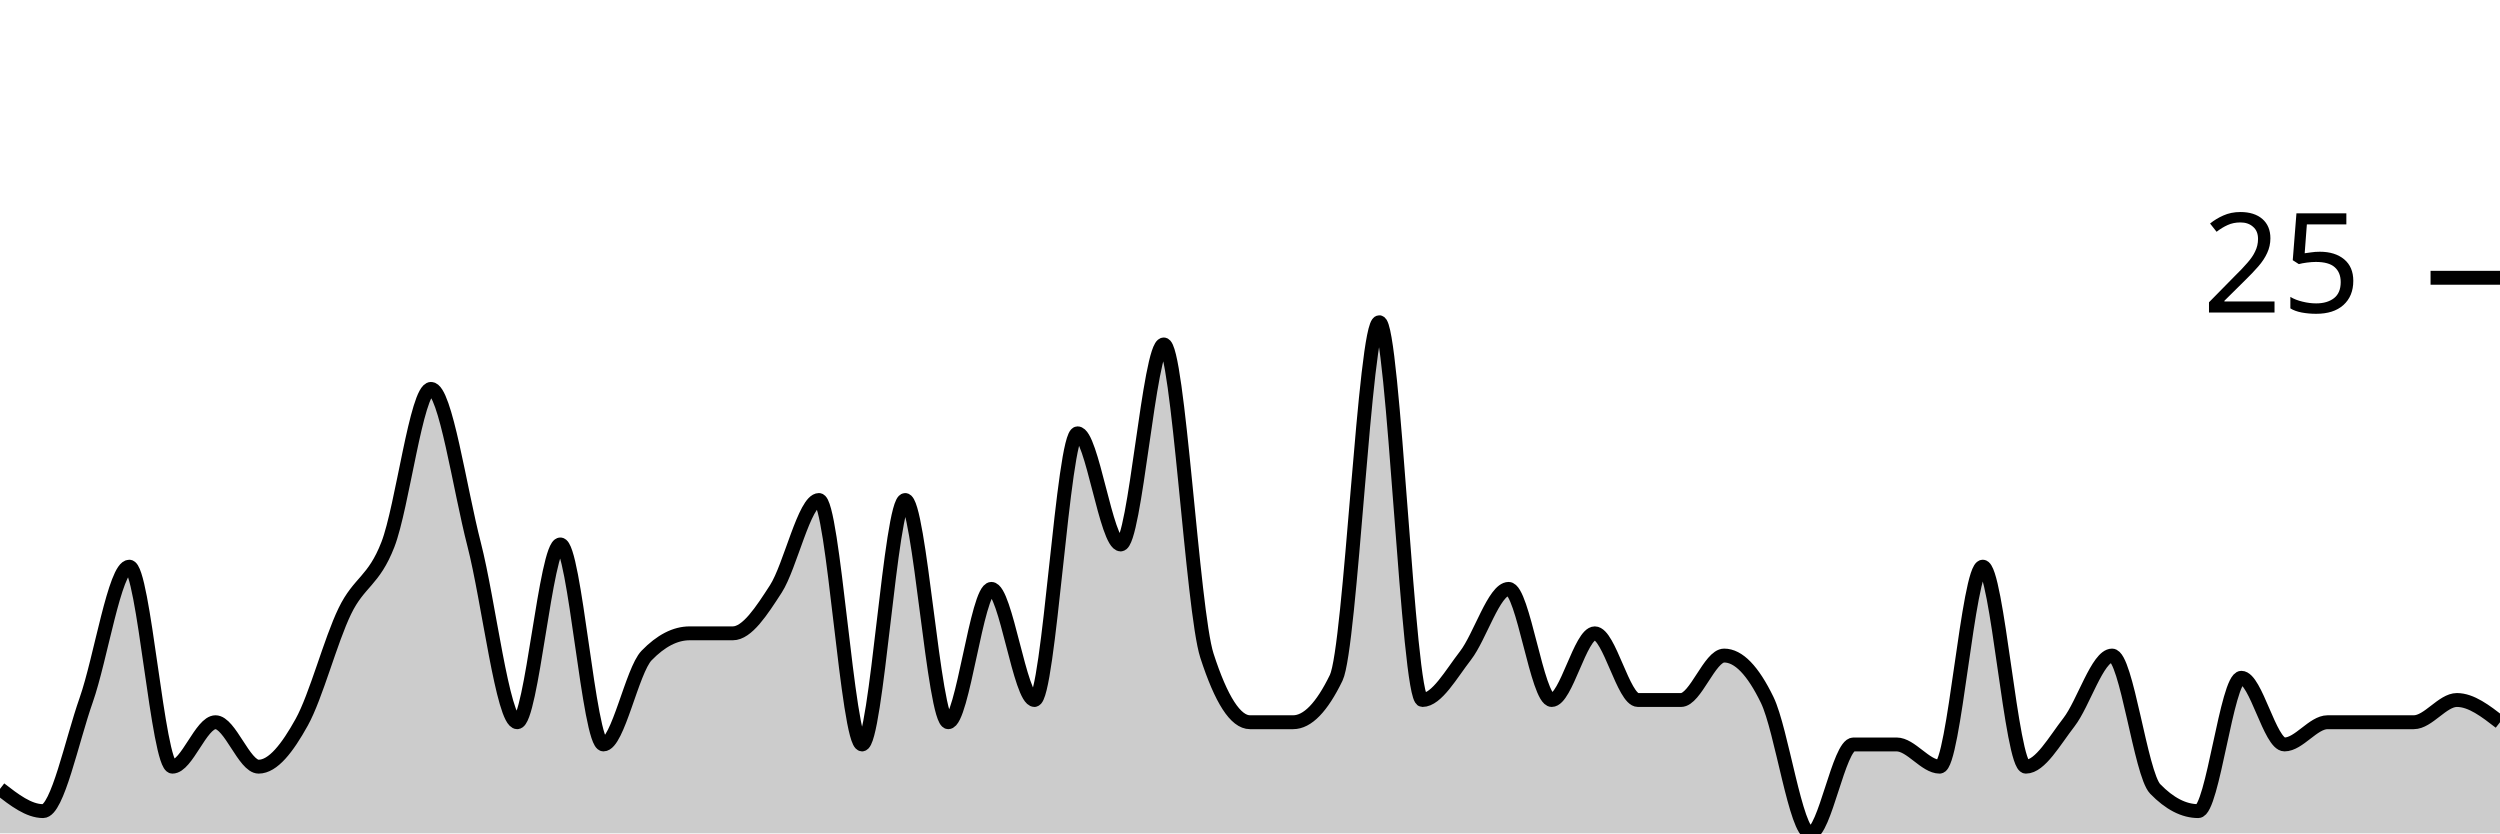
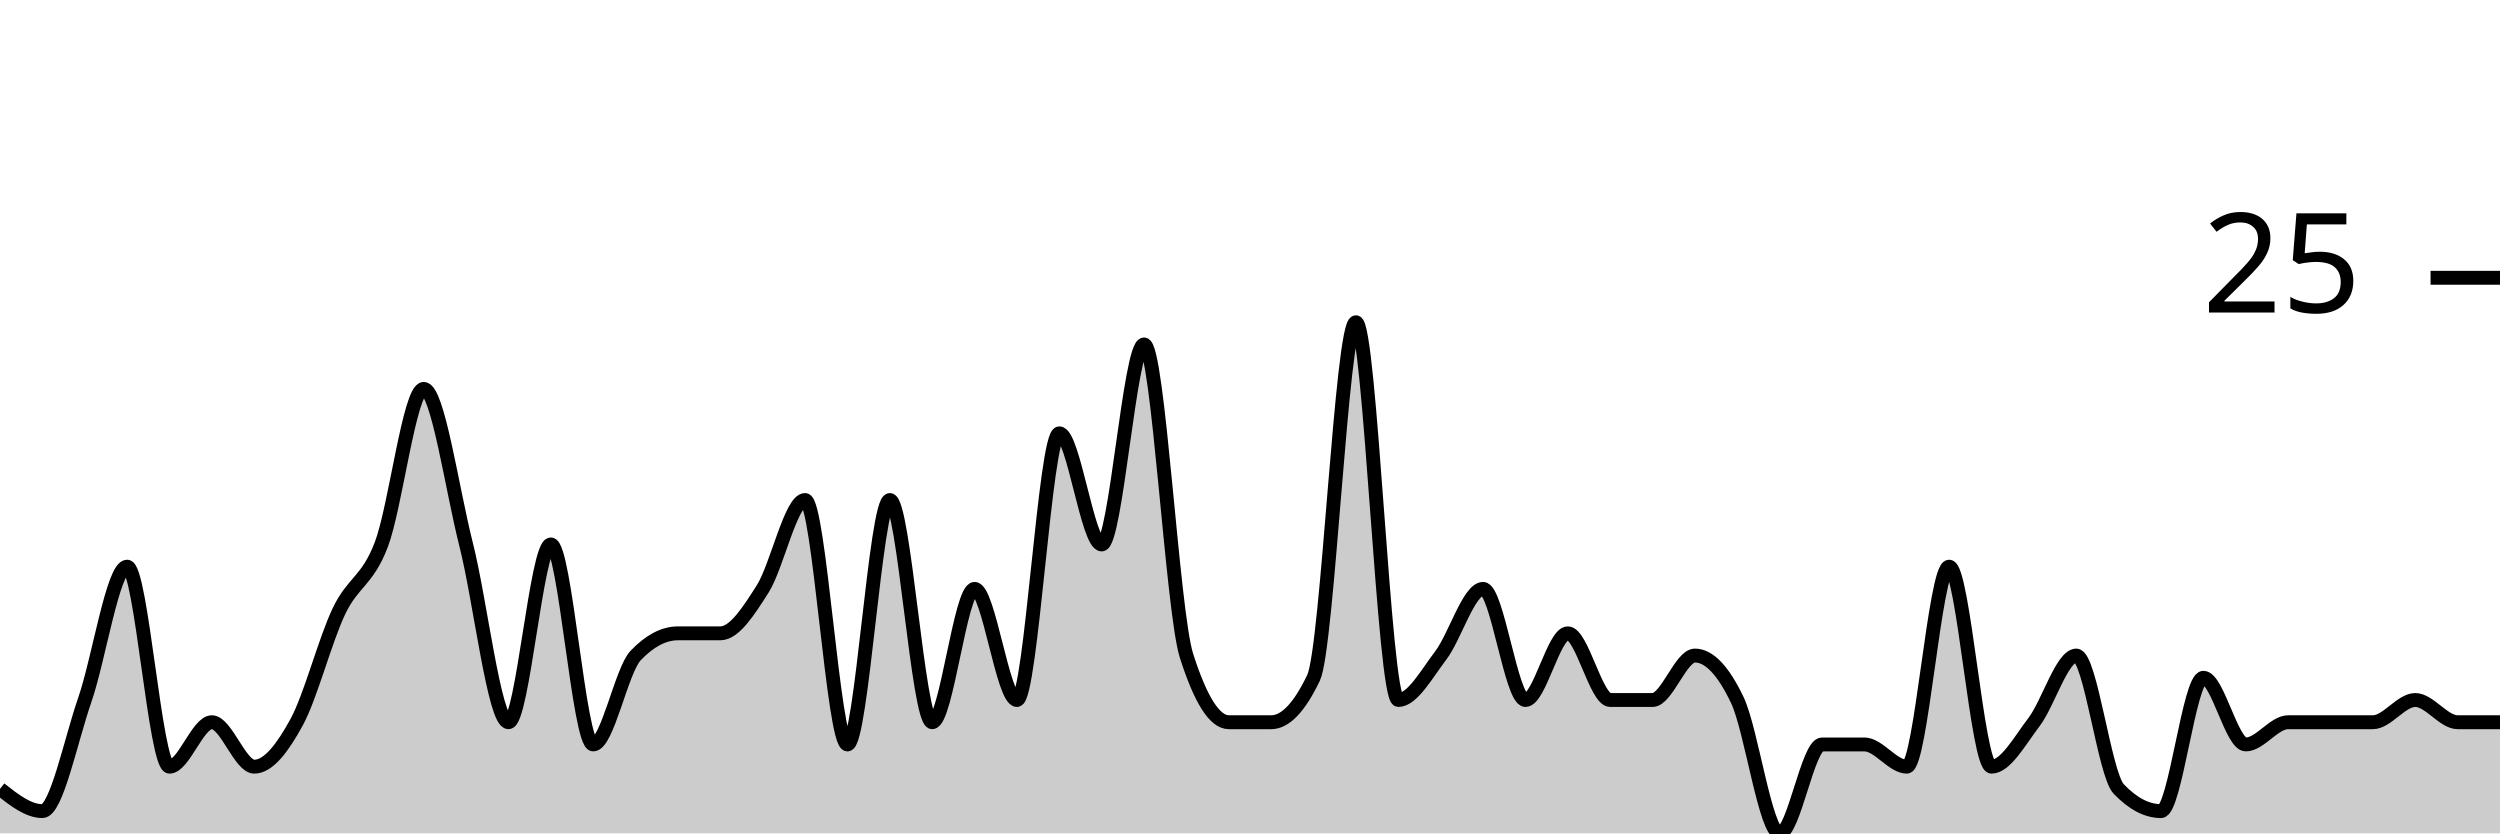
<svg xmlns="http://www.w3.org/2000/svg" viewBox="0 0 180 60">
  <g transform="translate(0,20)">
-     <path class="area" fill="rgba(0, 0, 0, 0.2)" d="M0,36.8C1.034,37.6,2.069,38.4,3.103,38.4C4.138,38.4,5.172,33.333,6.207,30.4C7.241,27.467,8.276,20.8,9.31,20.8C10.345,20.8,11.379,35.2,12.414,35.2C13.448,35.2,14.483,32,15.517,32C16.552,32,17.586,35.2,18.621,35.2C19.655,35.2,20.69,33.867,21.724,32C22.759,30.133,23.793,26.133,24.828,24C25.862,21.867,26.897,21.867,27.931,19.2C28.966,16.533,30,8,31.034,8C32.069,8,33.103,15.2,34.138,19.2C35.172,23.2,36.207,32,37.241,32C38.276,32,39.31,19.2,40.345,19.2C41.379,19.2,42.414,33.6,43.448,33.6C44.483,33.6,45.517,28.267,46.552,27.2C47.586,26.133,48.621,25.6,49.655,25.6C50.69,25.6,51.724,25.6,52.759,25.6C53.793,25.6,54.828,24,55.862,22.4C56.897,20.8,57.931,16,58.966,16C60,16,61.034,33.6,62.069,33.6C63.103,33.6,64.138,16,65.172,16C66.207,16,67.241,32,68.276,32C69.31,32,70.345,22.4,71.379,22.4C72.414,22.4,73.448,30.4,74.483,30.4C75.517,30.4,76.552,11.2,77.586,11.2C78.621,11.2,79.655,19.2,80.69,19.2C81.724,19.2,82.759,4.8,83.793,4.8C84.828,4.8,85.862,24,86.897,27.2C87.931,30.4,88.966,32,90,32C91.034,32,92.069,32,93.103,32C94.138,32,95.172,30.933,96.207,28.8C97.241,26.667,98.276,3.2,99.31,3.2C100.345,3.2,101.379,30.4,102.414,30.4C103.448,30.4,104.483,28.533,105.517,27.2C106.552,25.867,107.586,22.4,108.621,22.4C109.655,22.4,110.69,30.4,111.724,30.4C112.759,30.4,113.793,25.6,114.828,25.6C115.862,25.6,116.897,30.4,117.931,30.4C118.966,30.4,120,30.4,121.034,30.4C122.069,30.4,123.103,27.2,124.138,27.2C125.172,27.2,126.207,28.267,127.241,30.4C128.276,32.533,129.31,40,130.345,40C131.379,40,132.414,33.6,133.448,33.6C134.483,33.6,135.517,33.6,136.552,33.6C137.586,33.6,138.621,35.2,139.655,35.2C140.69,35.2,141.724,20.8,142.759,20.8C143.793,20.8,144.828,35.2,145.862,35.2C146.897,35.2,147.931,33.333,148.966,32C150,30.667,151.034,27.2,152.069,27.2C153.103,27.2,154.138,35.733,155.172,36.8C156.207,37.867,157.241,38.4,158.276,38.4C159.31,38.4,160.345,28.8,161.379,28.8C162.414,28.8,163.448,33.6,164.483,33.6C165.517,33.6,166.552,32,167.586,32C168.621,32,169.655,32,170.69,32C171.724,32,172.759,32,173.793,32C174.828,32,175.862,30.4,176.897,30.4C177.931,30.4,178.966,31.2,180,32L180,40C178.966,40,177.931,40,176.897,40C175.862,40,174.828,40,173.793,40C172.759,40,171.724,40,170.69,40C169.655,40,168.621,40,167.586,40C166.552,40,165.517,40,164.483,40C163.448,40,162.414,40,161.379,40C160.345,40,159.31,40,158.276,40C157.241,40,156.207,40,155.172,40C154.138,40,153.103,40,152.069,40C151.034,40,150,40,148.966,40C147.931,40,146.897,40,145.862,40C144.828,40,143.793,40,142.759,40C141.724,40,140.69,40,139.655,40C138.621,40,137.586,40,136.552,40C135.517,40,134.483,40,133.448,40C132.414,40,131.379,40,130.345,40C129.31,40,128.276,40,127.241,40C126.207,40,125.172,40,124.138,40C123.103,40,122.069,40,121.034,40C120,40,118.966,40,117.931,40C116.897,40,115.862,40,114.828,40C113.793,40,112.759,40,111.724,40C110.69,40,109.655,40,108.621,40C107.586,40,106.552,40,105.517,40C104.483,40,103.448,40,102.414,40C101.379,40,100.345,40,99.31,40C98.276,40,97.241,40,96.207,40C95.172,40,94.138,40,93.103,40C92.069,40,91.034,40,90,40C88.966,40,87.931,40,86.897,40C85.862,40,84.828,40,83.793,40C82.759,40,81.724,40,80.69,40C79.655,40,78.621,40,77.586,40C76.552,40,75.517,40,74.483,40C73.448,40,72.414,40,71.379,40C70.345,40,69.31,40,68.276,40C67.241,40,66.207,40,65.172,40C64.138,40,63.103,40,62.069,40C61.034,40,60,40,58.966,40C57.931,40,56.897,40,55.862,40C54.828,40,53.793,40,52.759,40C51.724,40,50.69,40,49.655,40C48.621,40,47.586,40,46.552,40C45.517,40,44.483,40,43.448,40C42.414,40,41.379,40,40.345,40C39.31,40,38.276,40,37.241,40C36.207,40,35.172,40,34.138,40C33.103,40,32.069,40,31.034,40C30,40,28.966,40,27.931,40C26.897,40,25.862,40,24.828,40C23.793,40,22.759,40,21.724,40C20.69,40,19.655,40,18.621,40C17.586,40,16.552,40,15.517,40C14.483,40,13.448,40,12.414,40C11.379,40,10.345,40,9.31,40C8.276,40,7.241,40,6.207,40C5.172,40,4.138,40,3.103,40C2.069,40,1.034,40,0,40Z" />
-     <path class="line" stroke="black" fill="none" d="M0,36.8C1.034,37.6,2.069,38.4,3.103,38.4C4.138,38.4,5.172,33.333,6.207,30.4C7.241,27.467,8.276,20.8,9.31,20.8C10.345,20.8,11.379,35.2,12.414,35.2C13.448,35.2,14.483,32,15.517,32C16.552,32,17.586,35.2,18.621,35.2C19.655,35.2,20.69,33.867,21.724,32C22.759,30.133,23.793,26.133,24.828,24C25.862,21.867,26.897,21.867,27.931,19.2C28.966,16.533,30,8,31.034,8C32.069,8,33.103,15.2,34.138,19.2C35.172,23.2,36.207,32,37.241,32C38.276,32,39.31,19.2,40.345,19.2C41.379,19.2,42.414,33.6,43.448,33.6C44.483,33.6,45.517,28.267,46.552,27.2C47.586,26.133,48.621,25.6,49.655,25.6C50.69,25.6,51.724,25.6,52.759,25.6C53.793,25.6,54.828,24,55.862,22.4C56.897,20.8,57.931,16,58.966,16C60,16,61.034,33.6,62.069,33.6C63.103,33.6,64.138,16,65.172,16C66.207,16,67.241,32,68.276,32C69.31,32,70.345,22.4,71.379,22.4C72.414,22.4,73.448,30.4,74.483,30.4C75.517,30.4,76.552,11.2,77.586,11.2C78.621,11.2,79.655,19.2,80.69,19.2C81.724,19.2,82.759,4.8,83.793,4.8C84.828,4.8,85.862,24,86.897,27.2C87.931,30.4,88.966,32,90,32C91.034,32,92.069,32,93.103,32C94.138,32,95.172,30.933,96.207,28.8C97.241,26.667,98.276,3.2,99.31,3.2C100.345,3.2,101.379,30.4,102.414,30.4C103.448,30.4,104.483,28.533,105.517,27.2C106.552,25.867,107.586,22.4,108.621,22.4C109.655,22.4,110.69,30.4,111.724,30.4C112.759,30.4,113.793,25.6,114.828,25.6C115.862,25.6,116.897,30.4,117.931,30.4C118.966,30.4,120,30.4,121.034,30.4C122.069,30.4,123.103,27.2,124.138,27.2C125.172,27.2,126.207,28.267,127.241,30.4C128.276,32.533,129.31,40,130.345,40C131.379,40,132.414,33.6,133.448,33.6C134.483,33.6,135.517,33.6,136.552,33.6C137.586,33.6,138.621,35.2,139.655,35.2C140.69,35.2,141.724,20.8,142.759,20.8C143.793,20.8,144.828,35.2,145.862,35.2C146.897,35.2,147.931,33.333,148.966,32C150,30.667,151.034,27.2,152.069,27.2C153.103,27.2,154.138,35.733,155.172,36.8C156.207,37.867,157.241,38.4,158.276,38.4C159.31,38.4,160.345,28.8,161.379,28.8C162.414,28.8,163.448,33.6,164.483,33.6C165.517,33.6,166.552,32,167.586,32C168.621,32,169.655,32,170.69,32C171.724,32,172.759,32,173.793,32C174.828,32,175.862,30.4,176.897,30.4C177.931,30.4,178.966,31.2,180,32" />
+     <path class="area" fill="rgba(0, 0, 0, 0.2)" d="M0,36.8C1.017,37.6,2.034,38.4,3.051,38.4C4.068,38.4,5.085,33.333,6.102,30.4C7.119,27.467,8.136,20.8,9.153,20.8C10.169,20.8,11.186,35.2,12.203,35.2C13.22,35.2,14.237,32,15.254,32C16.271,32,17.288,35.2,18.305,35.2C19.322,35.2,20.339,33.867,21.356,32C22.373,30.133,23.39,26.133,24.407,24C25.424,21.867,26.441,21.867,27.458,19.2C28.475,16.533,29.492,8,30.508,8C31.525,8,32.542,15.2,33.559,19.2C34.576,23.2,35.593,32,36.61,32C37.627,32,38.644,19.2,39.661,19.2C40.678,19.2,41.695,33.6,42.712,33.6C43.729,33.6,44.746,28.267,45.763,27.2C46.78,26.133,47.797,25.6,48.814,25.6C49.831,25.6,50.847,25.6,51.864,25.6C52.881,25.6,53.898,24,54.915,22.4C55.932,20.8,56.949,16,57.966,16C58.983,16,60,33.6,61.017,33.6C62.034,33.6,63.051,16,64.068,16C65.085,16,66.102,32,67.119,32C68.136,32,69.153,22.4,70.169,22.4C71.186,22.4,72.203,30.4,73.22,30.4C74.237,30.4,75.254,11.2,76.271,11.2C77.288,11.2,78.305,19.2,79.322,19.2C80.339,19.2,81.356,4.8,82.373,4.8C83.39,4.8,84.407,24,85.424,27.2C86.441,30.4,87.458,32,88.475,32C89.492,32,90.508,32,91.525,32C92.542,32,93.559,30.933,94.576,28.8C95.593,26.667,96.61,3.2,97.627,3.2C98.644,3.2,99.661,30.4,100.678,30.4C101.695,30.4,102.712,28.533,103.729,27.2C104.746,25.867,105.763,22.4,106.78,22.4C107.797,22.4,108.814,30.4,109.831,30.4C110.847,30.4,111.864,25.6,112.881,25.6C113.898,25.6,114.915,30.4,115.932,30.4C116.949,30.4,117.966,30.4,118.983,30.4C120,30.4,121.017,27.2,122.034,27.2C123.051,27.2,124.068,28.267,125.085,30.4C126.102,32.533,127.119,40,128.136,40C129.153,40,130.169,33.6,131.186,33.6C132.203,33.6,133.22,33.6,134.237,33.6C135.254,33.6,136.271,35.2,137.288,35.2C138.305,35.2,139.322,20.8,140.339,20.8C141.356,20.8,142.373,35.2,143.39,35.2C144.407,35.2,145.424,33.333,146.441,32C147.458,30.667,148.475,27.2,149.492,27.2C150.508,27.2,151.525,35.733,152.542,36.8C153.559,37.867,154.576,38.4,155.593,38.4C156.61,38.4,157.627,28.8,158.644,28.8C159.661,28.8,160.678,33.6,161.695,33.6C162.712,33.6,163.729,32,164.746,32C165.763,32,166.78,32,167.797,32C168.814,32,169.831,32,170.847,32C171.864,32,172.881,30.4,173.898,30.4C174.915,30.4,175.932,32,176.949,32C177.966,32,178.983,32,180,32L180,40C178.983,40,177.966,40,176.949,40C175.932,40,174.915,40,173.898,40C172.881,40,171.864,40,170.847,40C169.831,40,168.814,40,167.797,40C166.78,40,165.763,40,164.746,40C163.729,40,162.712,40,161.695,40C160.678,40,159.661,40,158.644,40C157.627,40,156.61,40,155.593,40C154.576,40,153.559,40,152.542,40C151.525,40,150.508,40,149.492,40C148.475,40,147.458,40,146.441,40C145.424,40,144.407,40,143.39,40C142.373,40,141.356,40,140.339,40C139.322,40,138.305,40,137.288,40C136.271,40,135.254,40,134.237,40C133.22,40,132.203,40,131.186,40C130.169,40,129.153,40,128.136,40C127.119,40,126.102,40,125.085,40C124.068,40,123.051,40,122.034,40C121.017,40,120,40,118.983,40C117.966,40,116.949,40,115.932,40C114.915,40,113.898,40,112.881,40C111.864,40,110.847,40,109.831,40C108.814,40,107.797,40,106.78,40C105.763,40,104.746,40,103.729,40C102.712,40,101.695,40,100.678,40C99.661,40,98.644,40,97.627,40C96.61,40,95.593,40,94.576,40C93.559,40,92.542,40,91.525,40C90.508,40,89.492,40,88.475,40C87.458,40,86.441,40,85.424,40C84.407,40,83.39,40,82.373,40C81.356,40,80.339,40,79.322,40C78.305,40,77.288,40,76.271,40C75.254,40,74.237,40,73.22,40C72.203,40,71.186,40,70.169,40C69.153,40,68.136,40,67.119,40C66.102,40,65.085,40,64.068,40C63.051,40,62.034,40,61.017,40C60,40,58.983,40,57.966,40C56.949,40,55.932,40,54.915,40C53.898,40,52.881,40,51.864,40C50.847,40,49.831,40,48.814,40C47.797,40,46.78,40,45.763,40C44.746,40,43.729,40,42.712,40C41.695,40,40.678,40,39.661,40C38.644,40,37.627,40,36.61,40C35.593,40,34.576,40,33.559,40C32.542,40,31.525,40,30.508,40C29.492,40,28.475,40,27.458,40C26.441,40,25.424,40,24.407,40C23.39,40,22.373,40,21.356,40C20.339,40,19.322,40,18.305,40C17.288,40,16.271,40,15.254,40C14.237,40,13.22,40,12.203,40C11.186,40,10.169,40,9.153,40C8.136,40,7.119,40,6.102,40C5.085,40,4.068,40,3.051,40C2.034,40,1.017,40,0,40Z" />
+     <path class="line" stroke="black" fill="none" d="M0,36.8C1.017,37.6,2.034,38.4,3.051,38.4C4.068,38.4,5.085,33.333,6.102,30.4C7.119,27.467,8.136,20.8,9.153,20.8C10.169,20.8,11.186,35.2,12.203,35.2C13.22,35.2,14.237,32,15.254,32C16.271,32,17.288,35.2,18.305,35.2C19.322,35.2,20.339,33.867,21.356,32C22.373,30.133,23.39,26.133,24.407,24C25.424,21.867,26.441,21.867,27.458,19.2C28.475,16.533,29.492,8,30.508,8C31.525,8,32.542,15.2,33.559,19.2C34.576,23.2,35.593,32,36.61,32C37.627,32,38.644,19.2,39.661,19.2C40.678,19.2,41.695,33.6,42.712,33.6C43.729,33.6,44.746,28.267,45.763,27.2C46.78,26.133,47.797,25.6,48.814,25.6C49.831,25.6,50.847,25.6,51.864,25.6C52.881,25.6,53.898,24,54.915,22.4C55.932,20.8,56.949,16,57.966,16C58.983,16,60,33.6,61.017,33.6C62.034,33.6,63.051,16,64.068,16C65.085,16,66.102,32,67.119,32C68.136,32,69.153,22.4,70.169,22.4C71.186,22.4,72.203,30.4,73.22,30.4C74.237,30.4,75.254,11.2,76.271,11.2C77.288,11.2,78.305,19.2,79.322,19.2C80.339,19.2,81.356,4.8,82.373,4.8C83.39,4.8,84.407,24,85.424,27.2C86.441,30.4,87.458,32,88.475,32C89.492,32,90.508,32,91.525,32C92.542,32,93.559,30.933,94.576,28.8C95.593,26.667,96.61,3.2,97.627,3.2C98.644,3.2,99.661,30.4,100.678,30.4C101.695,30.4,102.712,28.533,103.729,27.2C104.746,25.867,105.763,22.4,106.78,22.4C107.797,22.4,108.814,30.4,109.831,30.4C110.847,30.4,111.864,25.6,112.881,25.6C113.898,25.6,114.915,30.4,115.932,30.4C116.949,30.4,117.966,30.4,118.983,30.4C120,30.4,121.017,27.2,122.034,27.2C123.051,27.2,124.068,28.267,125.085,30.4C126.102,32.533,127.119,40,128.136,40C129.153,40,130.169,33.6,131.186,33.6C132.203,33.6,133.22,33.6,134.237,33.6C135.254,33.6,136.271,35.2,137.288,35.2C138.305,35.2,139.322,20.8,140.339,20.8C141.356,20.8,142.373,35.2,143.39,35.2C144.407,35.2,145.424,33.333,146.441,32C147.458,30.667,148.475,27.2,149.492,27.2C150.508,27.2,151.525,35.733,152.542,36.8C153.559,37.867,154.576,38.4,155.593,38.4C156.61,38.4,157.627,28.8,158.644,28.8C159.661,28.8,160.678,33.6,161.695,33.6C162.712,33.6,163.729,32,164.746,32C165.763,32,166.78,32,167.797,32C168.814,32,169.831,32,170.847,32C171.864,32,172.881,30.4,173.898,30.4C174.915,30.4,175.932,32,176.949,32C177.966,32,178.983,32,180,32" />
    <path class="axis-ceiling" stroke-width="1" stroke="black" fill="none" d="M175,0L180,0" />
    <text class="axis-ceiling-label" font-family="sans-serif" text-anchor="end" font-size="10px" x="170" y="2.5">25</text>
  </g>
</svg>
